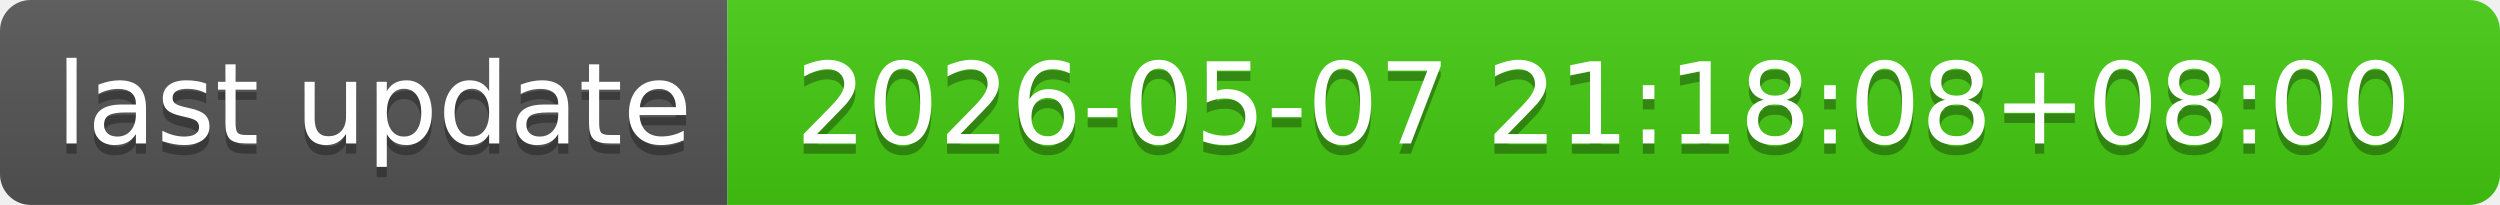
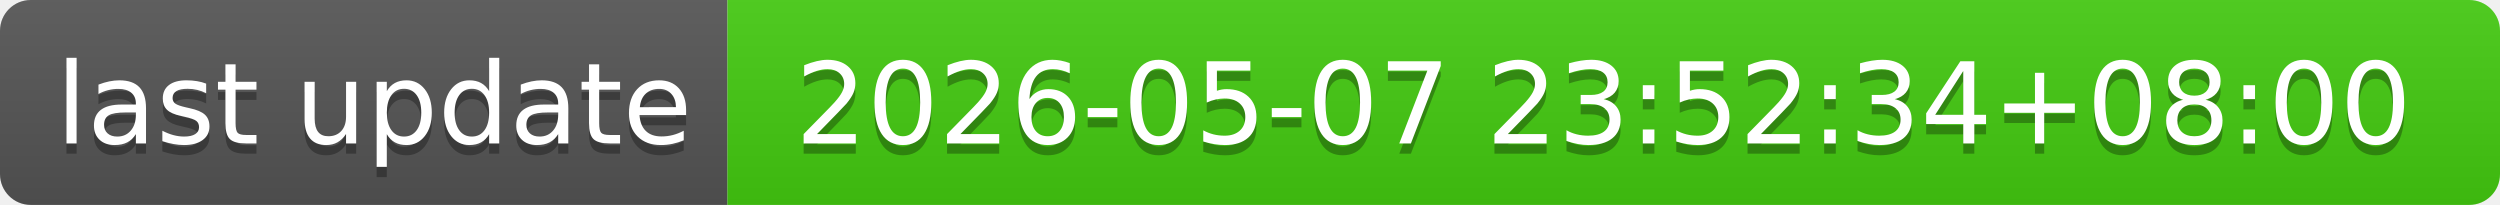
- <svg xmlns="http://www.w3.org/2000/svg" width="244" height="20" role="img" aria-label="last update: 2026-05-07 21:18:08+08:00">
+ <svg xmlns="http://www.w3.org/2000/svg" width="244" height="20" role="img" aria-label="last update: 2026-05-07 23:52:34+08:00">
  <linearGradient id="s" x2="0" y2="100%">
    <stop offset="0" stop-color="#bbb" stop-opacity=".1" />
    <stop offset="1" stop-opacity=".1" />
  </linearGradient>
  <clipPath id="r">
    <rect width="244" height="20" rx="3" fill="#fff" />
  </clipPath>
  <g clip-path="url(#r)">
    <rect width="71" height="20" fill="#555" />
    <rect x="71" width="173" height="20" fill="#4c1" />
    <rect width="244" height="20" fill="url(#s)" />
  </g>
  <g fill="#fff" text-anchor="middle" font-family="Verdana,Geneva,DejaVu Sans,sans-serif" text-rendering="geometricPrecision" font-size="110">
    <text aria-hidden="true" x="365" y="150" fill="#010101" fill-opacity=".3" transform="scale(.1)" textLength="610">last update</text>
    <text x="365" y="140" transform="scale(.1)" fill="#fff" textLength="610">last update</text>
-     <text aria-hidden="true" x="1565" y="150" fill="#010101" fill-opacity=".3" transform="scale(.1)" textLength="1630">2026-05-07 21:18:08+08:00</text>
-     <text x="1565" y="140" transform="scale(.1)" fill="#fff" textLength="1630">2026-05-07 21:18:08+08:00</text>
+     <text aria-hidden="true" x="1565" y="150" fill="#010101" fill-opacity=".3" transform="scale(.1)" textLength="1630">2026-05-07 23:52:34+08:00</text>
+     <text x="1565" y="140" transform="scale(.1)" fill="#fff" textLength="1630">2026-05-07 23:52:34+08:00</text>
  </g>
</svg>
